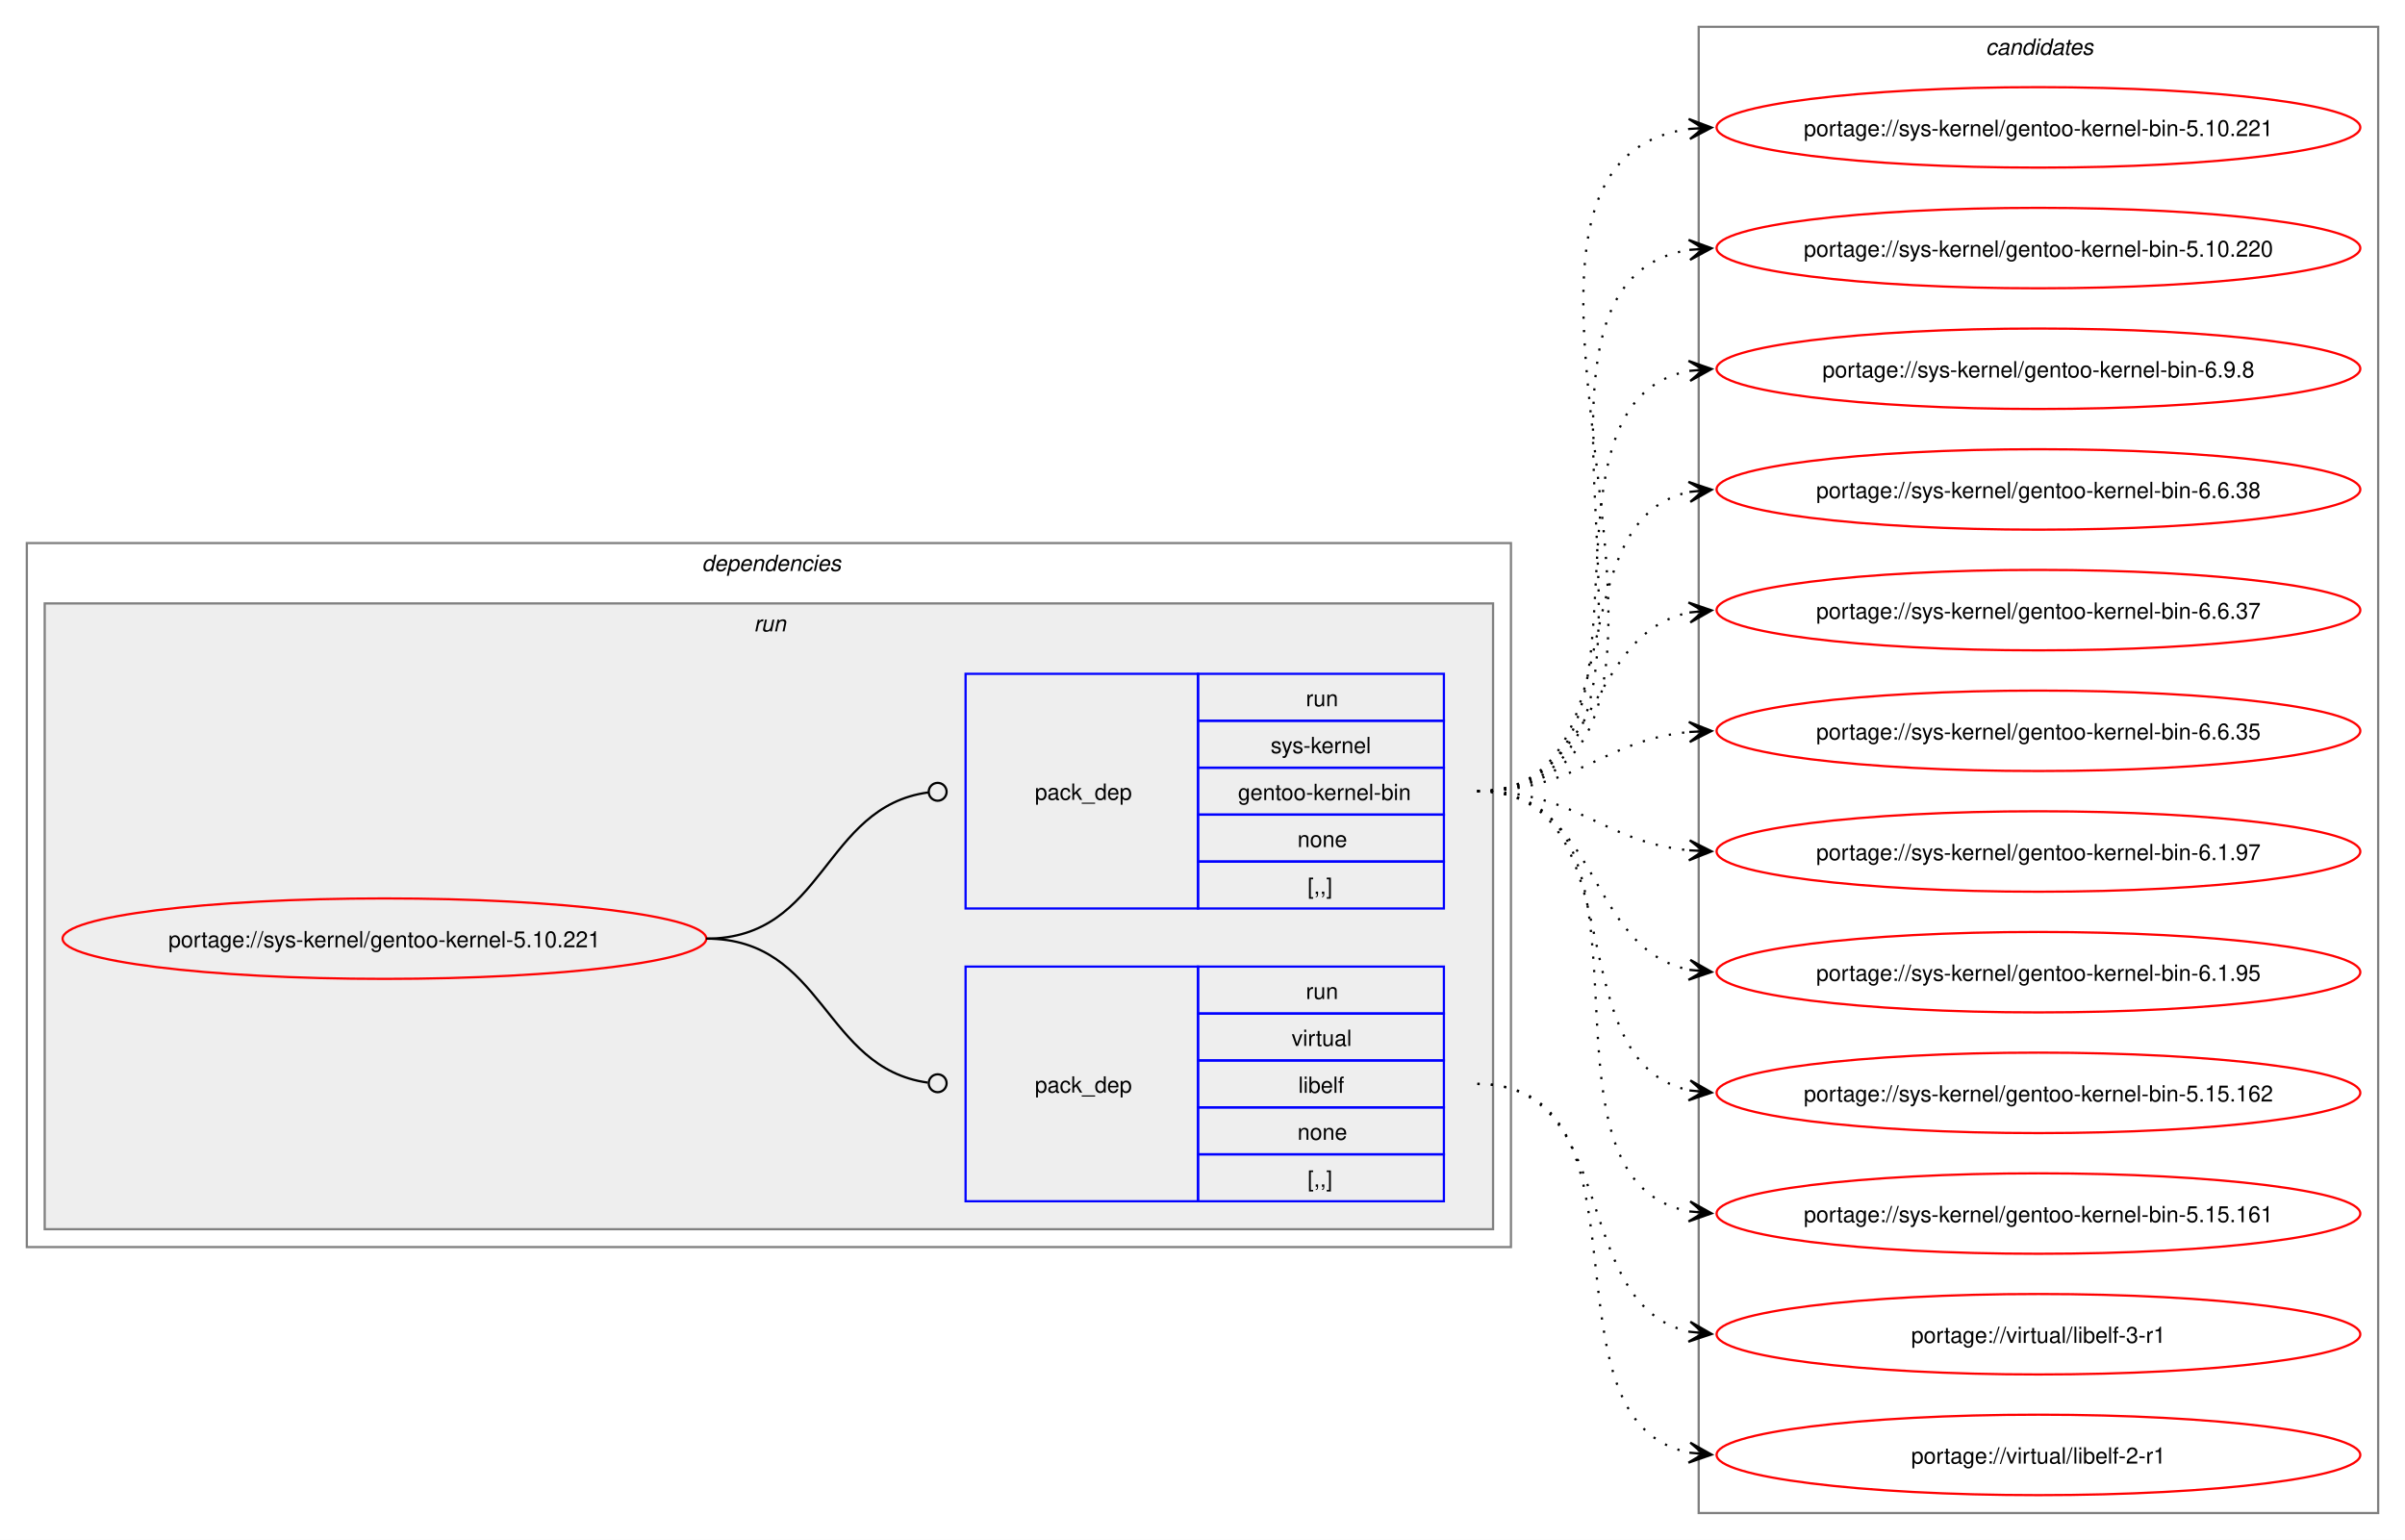
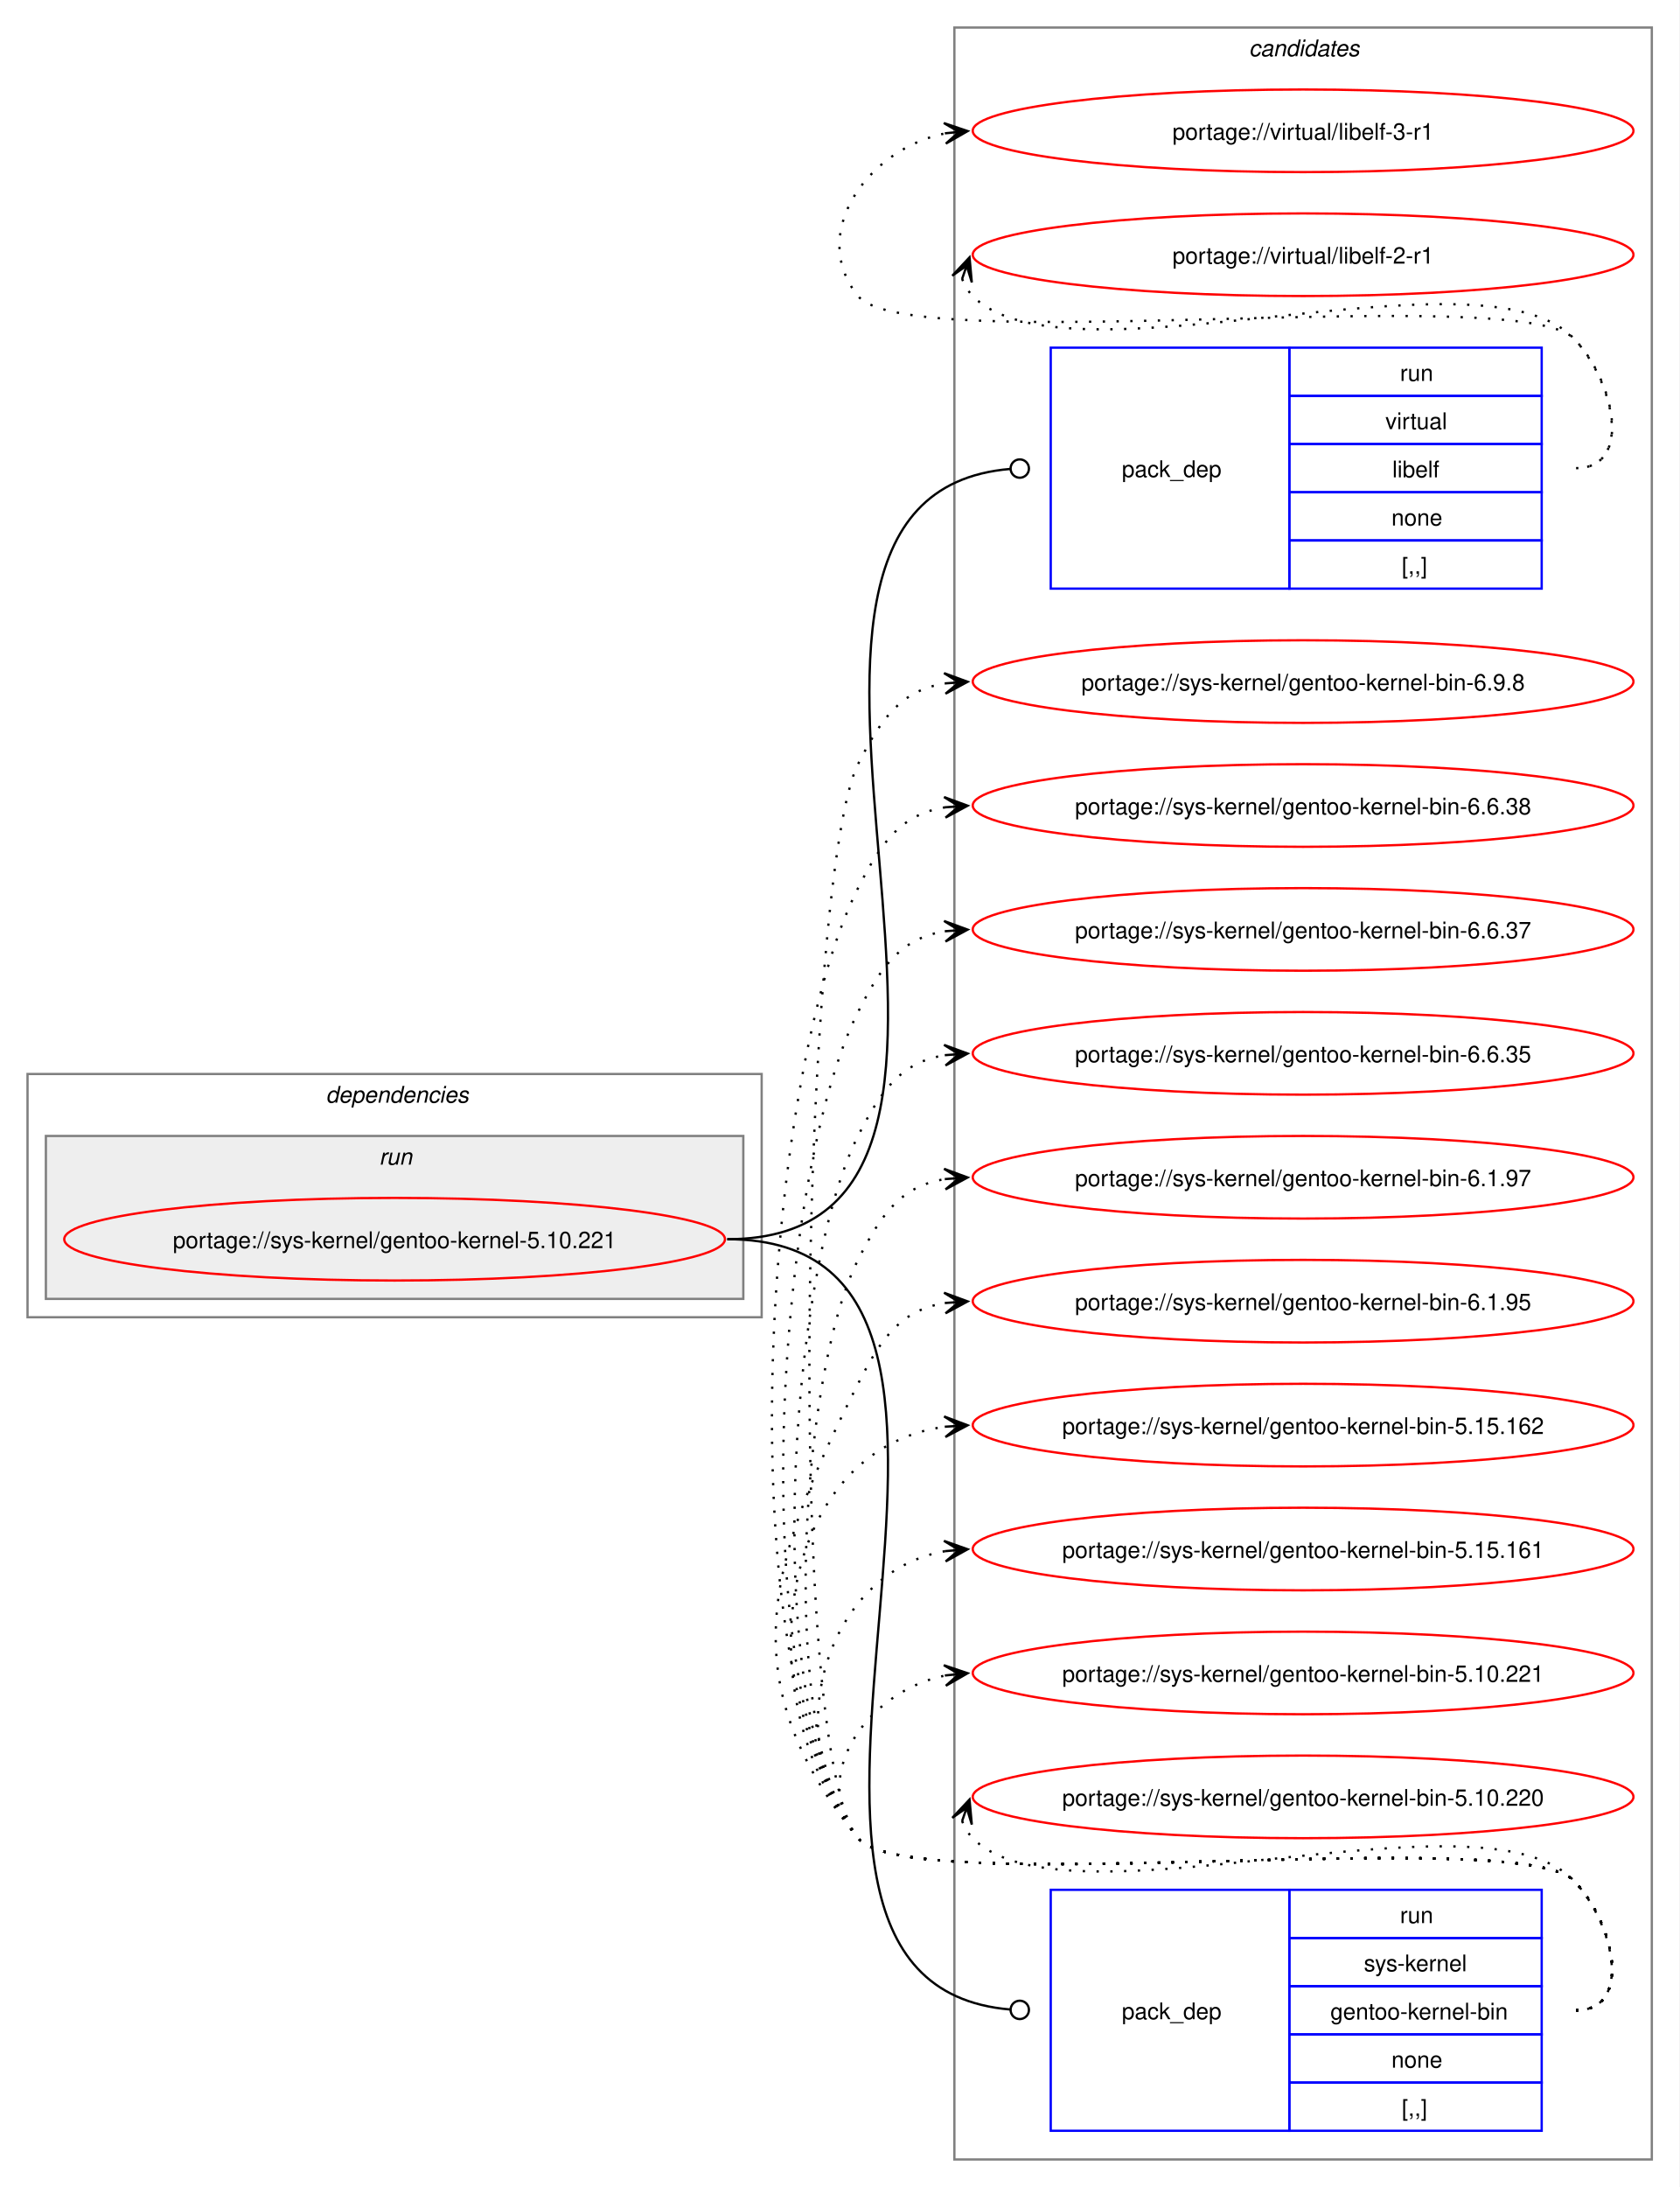
- <svg xmlns="http://www.w3.org/2000/svg" xmlns:xlink="http://www.w3.org/1999/xlink" width="1076pt" height="689pt" viewBox="0.00 0.00 1076.00 689.00">
-   <g id="graph0" class="graph" transform="scale(1 1) rotate(0) translate(4 685)">
-     <polygon fill="white" stroke="none" points="-4,4 -4,-685 1072,-685 1072,4 -4,4" />
+ <svg xmlns="http://www.w3.org/2000/svg" xmlns:xlink="http://www.w3.org/1999/xlink" width="732pt" height="953pt" viewBox="0.00 0.00 732.00 953.00">
+   <g id="graph0" class="graph" transform="scale(1 1) rotate(0) translate(4 949)">
+     <polygon fill="white" stroke="none" points="-4,4 -4,-949 728,-949 728,4 -4,4" />
+     <g id="clust8" class="cluster">
+       <polygon fill="none" stroke="gray" points="412,-8 412,-937 716,-937 716,-8 412,-8" />
+       <text text-anchor="start" x="540.38" y="-924.5" font-family="Helvetica,sans-Serif" font-style="italic" font-size="10.00">candidates</text>
+     </g>
    <g id="clust2" class="cluster">
-       <polygon fill="none" stroke="gray" points="8,-127 8,-442 672,-442 672,-127 8,-127" />
-       <text text-anchor="start" x="310" y="-429.5" font-family="Helvetica,sans-Serif" font-style="italic" font-size="10.00">dependencies</text>
+       <polygon fill="none" stroke="gray" points="8,-375 8,-481 328,-481 328,-375 8,-375" />
+       <text text-anchor="start" x="138" y="-468.5" font-family="Helvetica,sans-Serif" font-style="italic" font-size="10.00">dependencies</text>
    </g>
    <g id="clust5" class="cluster">
-       <polygon fill="#eeeeee" stroke="gray" points="16,-135 16,-415 664,-415 664,-135 16,-135" />
-       <text text-anchor="start" x="333.25" y="-402.5" font-family="Helvetica,sans-Serif" font-style="italic" font-size="10.00">run</text>
-     </g>
-     <g id="clust8" class="cluster">
-       <polygon fill="none" stroke="gray" points="756,-8 756,-673 1060,-673 1060,-8 756,-8" />
-       <text text-anchor="start" x="884.38" y="-660.5" font-family="Helvetica,sans-Serif" font-style="italic" font-size="10.00">candidates</text>
+       <polygon fill="#eeeeee" stroke="gray" points="16,-383 16,-454 320,-454 320,-383 16,-383" />
+       <text text-anchor="start" x="161.25" y="-441.5" font-family="Helvetica,sans-Serif" font-style="italic" font-size="10.00">run</text>
    </g>
    <g id="node1" class="node">
      <g id="a_node1">
        <a xlink:href="../sys-kernel/gentoo-kernel-5.10.221.svg" xlink:title="portage://sys-kernel/gentoo-kernel-5.10.221">
-           <ellipse fill="none" stroke="red" cx="168" cy="-265" rx="144" ry="18" />
-           <text text-anchor="middle" x="168" y="-261.12" font-family="Helvetica,sans-Serif" font-size="10.00">portage://sys-kernel/gentoo-kernel-5.10.221</text>
+           <ellipse fill="none" stroke="red" cx="168" cy="-409" rx="144" ry="18" />
+           <text text-anchor="middle" x="168" y="-405.12" font-family="Helvetica,sans-Serif" font-size="10.00">portage://sys-kernel/gentoo-kernel-5.10.221</text>
        </a>
      </g>
    </g>
    <g id="node2" class="node">
-       <polygon fill="none" stroke="blue" points="428,-147.5 428,-252.5 532,-252.5 532,-147.5 428,-147.5" />
-       <text text-anchor="start" x="459" y="-196.12" font-family="Helvetica,sans-Serif" font-size="10.00">pack_dep</text>
-       <polygon fill="none" stroke="blue" points="532,-231.5 532,-252.5 642,-252.5 642,-231.5 532,-231.5" />
-       <text text-anchor="start" x="580.25" y="-238" font-family="Helvetica,sans-Serif" font-size="10.00">run</text>
-       <polygon fill="none" stroke="blue" points="532,-210.5 532,-231.5 642,-231.5 642,-210.5 532,-210.5" />
-       <text text-anchor="start" x="573.88" y="-217" font-family="Helvetica,sans-Serif" font-size="10.00">virtual</text>
-       <polygon fill="none" stroke="blue" points="532,-189.5 532,-210.5 642,-210.5 642,-189.5 532,-189.5" />
-       <text text-anchor="start" x="576.88" y="-196" font-family="Helvetica,sans-Serif" font-size="10.00">libelf</text>
-       <polygon fill="none" stroke="blue" points="532,-168.5 532,-189.5 642,-189.5 642,-168.5 532,-168.5" />
-       <text text-anchor="start" x="576.5" y="-175" font-family="Helvetica,sans-Serif" font-size="10.00">none</text>
-       <polygon fill="none" stroke="blue" points="532,-147.5 532,-168.5 642,-168.5 642,-147.5 532,-147.5" />
-       <text text-anchor="start" x="581" y="-154" font-family="Helvetica,sans-Serif" font-size="10.00">[,,]</text>
+       <polygon fill="none" stroke="blue" points="454,-692.5 454,-797.5 558,-797.5 558,-692.5 454,-692.5" />
+       <text text-anchor="start" x="485" y="-741.12" font-family="Helvetica,sans-Serif" font-size="10.00">pack_dep</text>
+       <polygon fill="none" stroke="blue" points="558,-776.5 558,-797.5 668,-797.5 668,-776.5 558,-776.5" />
+       <text text-anchor="start" x="606.25" y="-783" font-family="Helvetica,sans-Serif" font-size="10.00">run</text>
+       <polygon fill="none" stroke="blue" points="558,-755.5 558,-776.5 668,-776.5 668,-755.5 558,-755.5" />
+       <text text-anchor="start" x="599.88" y="-762" font-family="Helvetica,sans-Serif" font-size="10.00">virtual</text>
+       <polygon fill="none" stroke="blue" points="558,-734.5 558,-755.5 668,-755.5 668,-734.5 558,-734.5" />
+       <text text-anchor="start" x="602.88" y="-741" font-family="Helvetica,sans-Serif" font-size="10.00">libelf</text>
+       <polygon fill="none" stroke="blue" points="558,-713.5 558,-734.5 668,-734.5 668,-713.5 558,-713.5" />
+       <text text-anchor="start" x="602.5" y="-720" font-family="Helvetica,sans-Serif" font-size="10.00">none</text>
+       <polygon fill="none" stroke="blue" points="558,-692.5 558,-713.5 668,-713.5 668,-692.5 558,-692.5" />
+       <text text-anchor="start" x="607" y="-699" font-family="Helvetica,sans-Serif" font-size="10.00">[,,]</text>
    </g>
    <g id="edge1" class="edge">
-       <path fill="none" stroke="black" d="M312,-265C364.85,-265 364.24,-207.15 411.04,-200.6" />
-       <ellipse fill="none" stroke="black" cx="415.51" cy="-200.3" rx="4" ry="4" />
+       <path fill="none" stroke="black" d="M313,-409C470.47,-409 291.45,-732.65 436.43,-744.66" />
+       <ellipse fill="none" stroke="black" cx="440.5" cy="-744.82" rx="4" ry="4" />
    </g>
    <g id="node3" class="node">
-       <polygon fill="none" stroke="blue" points="428,-278.5 428,-383.5 532,-383.5 532,-278.5 428,-278.5" />
-       <text text-anchor="start" x="459" y="-327.12" font-family="Helvetica,sans-Serif" font-size="10.00">pack_dep</text>
-       <polygon fill="none" stroke="blue" points="532,-362.5 532,-383.5 642,-383.5 642,-362.5 532,-362.5" />
-       <text text-anchor="start" x="580.25" y="-369" font-family="Helvetica,sans-Serif" font-size="10.00">run</text>
-       <polygon fill="none" stroke="blue" points="532,-341.5 532,-362.5 642,-362.5 642,-341.5 532,-341.5" />
-       <text text-anchor="start" x="564.5" y="-348" font-family="Helvetica,sans-Serif" font-size="10.00">sys-kernel</text>
-       <polygon fill="none" stroke="blue" points="532,-320.5 532,-341.5 642,-341.5 642,-320.5 532,-320.5" />
-       <text text-anchor="start" x="549.88" y="-327" font-family="Helvetica,sans-Serif" font-size="10.00">gentoo-kernel-bin</text>
-       <polygon fill="none" stroke="blue" points="532,-299.5 532,-320.5 642,-320.5 642,-299.5 532,-299.5" />
-       <text text-anchor="start" x="576.5" y="-306" font-family="Helvetica,sans-Serif" font-size="10.00">none</text>
-       <polygon fill="none" stroke="blue" points="532,-278.5 532,-299.5 642,-299.5 642,-278.5 532,-278.5" />
-       <text text-anchor="start" x="581" y="-285" font-family="Helvetica,sans-Serif" font-size="10.00">[,,]</text>
+       <polygon fill="none" stroke="blue" points="454,-20.5 454,-125.5 558,-125.5 558,-20.5 454,-20.5" />
+       <text text-anchor="start" x="485" y="-69.12" font-family="Helvetica,sans-Serif" font-size="10.00">pack_dep</text>
+       <polygon fill="none" stroke="blue" points="558,-104.5 558,-125.5 668,-125.5 668,-104.5 558,-104.5" />
+       <text text-anchor="start" x="606.25" y="-111" font-family="Helvetica,sans-Serif" font-size="10.00">run</text>
+       <polygon fill="none" stroke="blue" points="558,-83.5 558,-104.5 668,-104.5 668,-83.5 558,-83.5" />
+       <text text-anchor="start" x="590.5" y="-90" font-family="Helvetica,sans-Serif" font-size="10.00">sys-kernel</text>
+       <polygon fill="none" stroke="blue" points="558,-62.5 558,-83.5 668,-83.5 668,-62.5 558,-62.5" />
+       <text text-anchor="start" x="575.88" y="-69" font-family="Helvetica,sans-Serif" font-size="10.00">gentoo-kernel-bin</text>
+       <polygon fill="none" stroke="blue" points="558,-41.5 558,-62.5 668,-62.5 668,-41.5 558,-41.5" />
+       <text text-anchor="start" x="602.5" y="-48" font-family="Helvetica,sans-Serif" font-size="10.00">none</text>
+       <polygon fill="none" stroke="blue" points="558,-20.5 558,-41.5 668,-41.5 668,-20.5 558,-20.5" />
+       <text text-anchor="start" x="607" y="-27" font-family="Helvetica,sans-Serif" font-size="10.00">[,,]</text>
    </g>
    <g id="edge2" class="edge">
-       <path fill="none" stroke="black" d="M312,-265C365.18,-265 364.06,-323.98 411.3,-330.43" />
-       <ellipse fill="none" stroke="black" cx="415.51" cy="-330.71" rx="4" ry="4" />
+       <path fill="none" stroke="black" d="M313,-409C470.47,-409 291.45,-85.35 436.43,-73.34" />
+       <ellipse fill="none" stroke="black" cx="440.5" cy="-73.18" rx="4" ry="4" />
    </g>
    <g id="node4" class="node">
      <g id="a_node4">
        <a xlink:href="../virtual/libelf-3-r1.svg" xlink:title="portage://virtual/libelf-3-r1">
-           <ellipse fill="none" stroke="red" cx="908" cy="-88" rx="144" ry="18" />
-           <text text-anchor="middle" x="908" y="-84.12" font-family="Helvetica,sans-Serif" font-size="10.00">portage://virtual/libelf-3-r1</text>
+           <ellipse fill="none" stroke="red" cx="564" cy="-892" rx="144" ry="18" />
+           <text text-anchor="middle" x="564" y="-888.12" font-family="Helvetica,sans-Serif" font-size="10.00">portage://virtual/libelf-3-r1</text>
        </a>
      </g>
    </g>
    <g id="edge3" class="edge">
-       <path fill="none" stroke="black" stroke-dasharray="1,5" d="M657,-200C721.52,-200 697.76,-100.74 751.94,-89.11" />
-       <polygon fill="black" stroke="black" points="761.79,-88.12 752.29,-93.6 758.02,-88.5 751.84,-89.12 751.84,-89.12 751.84,-89.12 758.02,-88.5 751.39,-84.64 761.79,-88.12" />
+       <path fill="none" stroke="black" stroke-dasharray="1,5" d="M683,-745C708.12,-745 699.6,-783.59 682,-801.5 657.66,-826.27 391.83,-792.99 370,-820 347.95,-847.28 374.32,-884.25 408.27,-890.94" />
+       <polygon fill="black" stroke="black" points="417.79,-891.88 407.39,-895.38 414.02,-891.51 407.84,-890.9 407.84,-890.9 407.84,-890.9 414.02,-891.51 408.28,-886.42 417.79,-891.88" />
    </g>
    <g id="node5" class="node">
      <g id="a_node5">
        <a xlink:href="../virtual/libelf-2-r1.svg" xlink:title="portage://virtual/libelf-2-r1">
-           <ellipse fill="none" stroke="red" cx="908" cy="-34" rx="144" ry="18" />
-           <text text-anchor="middle" x="908" y="-30.12" font-family="Helvetica,sans-Serif" font-size="10.00">portage://virtual/libelf-2-r1</text>
+           <ellipse fill="none" stroke="red" cx="564" cy="-838" rx="144" ry="18" />
+           <text text-anchor="middle" x="564" y="-834.12" font-family="Helvetica,sans-Serif" font-size="10.00">portage://virtual/libelf-2-r1</text>
        </a>
      </g>
    </g>
    <g id="edge4" class="edge">
-       <path fill="none" stroke="black" stroke-dasharray="1,5" d="M657,-200C740.6,-200 681.35,-48.58 752.12,-34.97" />
-       <polygon fill="black" stroke="black" points="761.79,-34.11 752.23,-39.48 758.02,-34.45 751.83,-35 751.83,-35 751.83,-35 758.02,-34.45 751.42,-30.52 761.79,-34.11" />
+       <path fill="none" stroke="black" stroke-dasharray="1,5" d="M415.37,-827.45C416.4,-824.7 418.07,-821.96 420,-820 460.96,-778.42 641.83,-843.85 682,-801.5 699.28,-783.28 708.12,-745 683,-745" />
+       <polygon fill="black" stroke="black" points="418.6,-836.85 411.09,-828.86 417.37,-833.27 415.34,-827.39 415.34,-827.39 415.34,-827.39 417.37,-833.27 419.6,-825.93 418.6,-836.85" />
    </g>
    <g id="node6" class="node">
      <g id="a_node6">
        <a xlink:href="../sys-kernel/gentoo-kernel-bin-6.9.8.svg" xlink:title="portage://sys-kernel/gentoo-kernel-bin-6.9.8">
-           <ellipse fill="none" stroke="red" cx="908" cy="-520" rx="144" ry="18" />
-           <text text-anchor="middle" x="908" y="-516.12" font-family="Helvetica,sans-Serif" font-size="10.00">portage://sys-kernel/gentoo-kernel-bin-6.9.8</text>
+           <ellipse fill="none" stroke="red" cx="564" cy="-652" rx="144" ry="18" />
+           <text text-anchor="middle" x="564" y="-648.12" font-family="Helvetica,sans-Serif" font-size="10.00">portage://sys-kernel/gentoo-kernel-bin-6.9.8</text>
        </a>
      </g>
    </g>
    <g id="edge5" class="edge">
-       <path fill="none" stroke="black" stroke-dasharray="1,5" d="M657,-331C749.36,-331 673.49,-504.81 752.05,-519.07" />
-       <polygon fill="black" stroke="black" points="761.79,-519.9 751.44,-523.54 758.02,-519.58 751.82,-519.05 751.82,-519.05 751.82,-519.05 758.02,-519.58 752.2,-514.57 761.79,-519.9" />
+       <path fill="none" stroke="black" stroke-dasharray="1,5" d="M683,-73C708.12,-73 699.6,-111.59 682,-129.5 657.66,-154.27 391.83,-120.99 370,-148 337.31,-188.44 346.52,-569.61 370,-616 380.39,-636.53 389.02,-648.2 408.04,-651.21" />
+       <polygon fill="black" stroke="black" points="417.78,-651.91 407.49,-655.68 414.01,-651.64 407.81,-651.2 407.81,-651.2 407.81,-651.2 414.01,-651.64 408.13,-646.71 417.78,-651.91" />
    </g>
    <g id="node7" class="node">
      <g id="a_node7">
        <a xlink:href="../sys-kernel/gentoo-kernel-bin-6.6.38.svg" xlink:title="portage://sys-kernel/gentoo-kernel-bin-6.6.38">
-           <ellipse fill="none" stroke="red" cx="908" cy="-466" rx="144" ry="18" />
-           <text text-anchor="middle" x="908" y="-462.12" font-family="Helvetica,sans-Serif" font-size="10.00">portage://sys-kernel/gentoo-kernel-bin-6.6.38</text>
+           <ellipse fill="none" stroke="red" cx="564" cy="-598" rx="144" ry="18" />
+           <text text-anchor="middle" x="564" y="-594.12" font-family="Helvetica,sans-Serif" font-size="10.00">portage://sys-kernel/gentoo-kernel-bin-6.6.38</text>
        </a>
      </g>
    </g>
    <g id="edge6" class="edge">
-       <path fill="none" stroke="black" stroke-dasharray="1,5" d="M657,-331C729.26,-331 691.28,-452.14 751.92,-464.91" />
-       <polygon fill="black" stroke="black" points="761.79,-465.88 751.4,-469.38 758.02,-465.51 751.84,-464.9 751.84,-464.9 751.84,-464.9 758.02,-465.51 752.27,-460.43 761.79,-465.88" />
+       <path fill="none" stroke="black" stroke-dasharray="1,5" d="M683,-73C708.12,-73 699.6,-111.59 682,-129.5 657.66,-154.27 391.83,-120.99 370,-148 312.16,-219.55 328.45,-479.92 370,-562 380.39,-582.53 389.02,-594.2 408.04,-597.21" />
+       <polygon fill="black" stroke="black" points="417.78,-597.91 407.49,-601.68 414.01,-597.64 407.81,-597.2 407.81,-597.2 407.81,-597.2 414.01,-597.64 408.13,-592.71 417.78,-597.91" />
    </g>
    <g id="node8" class="node">
      <g id="a_node8">
        <a xlink:href="../sys-kernel/gentoo-kernel-bin-6.6.37.svg" xlink:title="portage://sys-kernel/gentoo-kernel-bin-6.6.37">
-           <ellipse fill="none" stroke="red" cx="908" cy="-412" rx="144" ry="18" />
-           <text text-anchor="middle" x="908" y="-408.12" font-family="Helvetica,sans-Serif" font-size="10.00">portage://sys-kernel/gentoo-kernel-bin-6.6.37</text>
+           <ellipse fill="none" stroke="red" cx="564" cy="-544" rx="144" ry="18" />
+           <text text-anchor="middle" x="564" y="-540.12" font-family="Helvetica,sans-Serif" font-size="10.00">portage://sys-kernel/gentoo-kernel-bin-6.6.37</text>
        </a>
      </g>
    </g>
    <g id="edge7" class="edge">
-       <path fill="none" stroke="black" stroke-dasharray="1,5" d="M657,-331C712.35,-331 705.06,-401.6 752.1,-410.98" />
-       <polygon fill="black" stroke="black" points="761.79,-411.89 751.41,-415.43 758.02,-411.53 751.83,-410.95 751.83,-410.95 751.83,-410.95 758.02,-411.53 752.25,-406.47 761.79,-411.89" />
+       <path fill="none" stroke="black" stroke-dasharray="1,5" d="M683,-73C708.12,-73 699.6,-111.59 682,-129.5 657.66,-154.27 391.83,-120.99 370,-148 319.71,-210.21 333.87,-436.62 370,-508 380.39,-528.53 389.02,-540.2 408.04,-543.21" />
+       <polygon fill="black" stroke="black" points="417.78,-543.91 407.49,-547.68 414.01,-543.64 407.81,-543.2 407.81,-543.2 407.81,-543.2 414.01,-543.64 408.13,-538.71 417.78,-543.91" />
    </g>
    <g id="node9" class="node">
      <g id="a_node9">
        <a xlink:href="../sys-kernel/gentoo-kernel-bin-6.6.35.svg" xlink:title="portage://sys-kernel/gentoo-kernel-bin-6.6.35">
-           <ellipse fill="none" stroke="red" cx="908" cy="-358" rx="144" ry="18" />
-           <text text-anchor="middle" x="908" y="-354.12" font-family="Helvetica,sans-Serif" font-size="10.00">portage://sys-kernel/gentoo-kernel-bin-6.6.35</text>
+           <ellipse fill="none" stroke="red" cx="564" cy="-490" rx="144" ry="18" />
+           <text text-anchor="middle" x="564" y="-486.12" font-family="Helvetica,sans-Serif" font-size="10.00">portage://sys-kernel/gentoo-kernel-bin-6.6.35</text>
        </a>
      </g>
    </g>
    <g id="edge8" class="edge">
-       <path fill="none" stroke="black" stroke-dasharray="1,5" d="M657,-331C701.63,-331 712.68,-353.75 751.8,-357.48" />
-       <polygon fill="black" stroke="black" points="761.78,-357.94 751.59,-361.98 758.01,-357.77 751.79,-357.48 751.79,-357.48 751.79,-357.48 758.01,-357.77 752,-352.99 761.78,-357.94" />
+       <path fill="none" stroke="black" stroke-dasharray="1,5" d="M683,-73C708.12,-73 699.6,-111.59 682,-129.5 657.66,-154.27 391.83,-120.99 370,-148 327.25,-200.88 339.29,-393.33 370,-454 380.39,-474.53 389.02,-486.2 408.04,-489.21" />
+       <polygon fill="black" stroke="black" points="417.78,-489.91 407.49,-493.68 414.01,-489.64 407.81,-489.2 407.81,-489.2 407.81,-489.2 414.01,-489.64 408.13,-484.71 417.78,-489.91" />
    </g>
    <g id="node10" class="node">
      <g id="a_node10">
        <a xlink:href="../sys-kernel/gentoo-kernel-bin-6.1.97.svg" xlink:title="portage://sys-kernel/gentoo-kernel-bin-6.1.97">
-           <ellipse fill="none" stroke="red" cx="908" cy="-304" rx="144" ry="18" />
-           <text text-anchor="middle" x="908" y="-300.12" font-family="Helvetica,sans-Serif" font-size="10.00">portage://sys-kernel/gentoo-kernel-bin-6.1.97</text>
+           <ellipse fill="none" stroke="red" cx="564" cy="-436" rx="144" ry="18" />
+           <text text-anchor="middle" x="564" y="-432.12" font-family="Helvetica,sans-Serif" font-size="10.00">portage://sys-kernel/gentoo-kernel-bin-6.1.97</text>
        </a>
      </g>
    </g>
    <g id="edge9" class="edge">
-       <path fill="none" stroke="black" stroke-dasharray="1,5" d="M657,-331C701.63,-331 712.68,-308.25 751.8,-304.52" />
-       <polygon fill="black" stroke="black" points="761.78,-304.06 752,-309.01 758.01,-304.23 751.79,-304.52 751.79,-304.52 751.79,-304.52 758.01,-304.23 751.59,-300.02 761.78,-304.06" />
+       <path fill="none" stroke="black" stroke-dasharray="1,5" d="M683,-73C708.12,-73 699.6,-111.59 682,-129.5 657.66,-154.27 391.83,-120.99 370,-148 334.79,-191.55 344.71,-350.04 370,-400 380.39,-420.53 389.02,-432.2 408.04,-435.21" />
+       <polygon fill="black" stroke="black" points="417.78,-435.91 407.49,-439.68 414.01,-435.64 407.81,-435.2 407.81,-435.2 407.81,-435.2 414.01,-435.64 408.13,-430.71 417.78,-435.91" />
    </g>
    <g id="node11" class="node">
      <g id="a_node11">
        <a xlink:href="../sys-kernel/gentoo-kernel-bin-6.1.95.svg" xlink:title="portage://sys-kernel/gentoo-kernel-bin-6.1.95">
-           <ellipse fill="none" stroke="red" cx="908" cy="-250" rx="144" ry="18" />
-           <text text-anchor="middle" x="908" y="-246.12" font-family="Helvetica,sans-Serif" font-size="10.00">portage://sys-kernel/gentoo-kernel-bin-6.1.95</text>
+           <ellipse fill="none" stroke="red" cx="564" cy="-382" rx="144" ry="18" />
+           <text text-anchor="middle" x="564" y="-378.12" font-family="Helvetica,sans-Serif" font-size="10.00">portage://sys-kernel/gentoo-kernel-bin-6.1.95</text>
        </a>
      </g>
    </g>
    <g id="edge10" class="edge">
-       <path fill="none" stroke="black" stroke-dasharray="1,5" d="M657,-331C712.35,-331 705.06,-260.4 752.1,-251.02" />
-       <polygon fill="black" stroke="black" points="761.79,-250.11 752.25,-255.53 758.02,-250.47 751.83,-251.05 751.83,-251.05 751.83,-251.05 758.02,-250.47 751.41,-246.57 761.79,-250.11" />
+       <path fill="none" stroke="black" stroke-dasharray="1,5" d="M683,-73C708.12,-73 699.6,-111.59 682,-129.5 657.66,-154.27 391.83,-120.99 370,-148 314.68,-216.43 330.26,-267.49 370,-346 380.39,-366.53 389.02,-378.2 408.04,-381.21" />
+       <polygon fill="black" stroke="black" points="417.78,-381.91 407.49,-385.68 414.01,-381.64 407.81,-381.2 407.81,-381.2 407.81,-381.2 414.01,-381.64 408.13,-376.71 417.78,-381.91" />
    </g>
    <g id="node12" class="node">
      <g id="a_node12">
        <a xlink:href="../sys-kernel/gentoo-kernel-bin-5.15.162.svg" xlink:title="portage://sys-kernel/gentoo-kernel-bin-5.15.162">
-           <ellipse fill="none" stroke="red" cx="908" cy="-196" rx="144" ry="18" />
-           <text text-anchor="middle" x="908" y="-192.12" font-family="Helvetica,sans-Serif" font-size="10.00">portage://sys-kernel/gentoo-kernel-bin-5.15.162</text>
+           <ellipse fill="none" stroke="red" cx="564" cy="-328" rx="144" ry="18" />
+           <text text-anchor="middle" x="564" y="-324.12" font-family="Helvetica,sans-Serif" font-size="10.00">portage://sys-kernel/gentoo-kernel-bin-5.15.162</text>
        </a>
      </g>
    </g>
    <g id="edge11" class="edge">
-       <path fill="none" stroke="black" stroke-dasharray="1,5" d="M657,-331C729.26,-331 691.28,-209.86 751.92,-197.09" />
-       <polygon fill="black" stroke="black" points="761.79,-196.12 752.27,-201.57 758.02,-196.49 751.84,-197.1 751.84,-197.1 751.84,-197.1 758.02,-196.49 751.4,-192.62 761.79,-196.12" />
+       <path fill="none" stroke="black" stroke-dasharray="1,5" d="M683,-73C708.12,-73 699.6,-111.59 682,-129.5 657.66,-154.27 391.83,-120.99 370,-148 320.22,-209.58 334.59,-317.72 408.22,-327.32" />
+       <polygon fill="black" stroke="black" points="417.78,-327.92 407.52,-331.78 414.01,-327.68 407.8,-327.29 407.8,-327.29 407.8,-327.29 414.01,-327.68 408.09,-322.8 417.78,-327.92" />
    </g>
    <g id="node13" class="node">
      <g id="a_node13">
        <a xlink:href="../sys-kernel/gentoo-kernel-bin-5.15.161.svg" xlink:title="portage://sys-kernel/gentoo-kernel-bin-5.15.161">
-           <ellipse fill="none" stroke="red" cx="908" cy="-142" rx="144" ry="18" />
-           <text text-anchor="middle" x="908" y="-138.12" font-family="Helvetica,sans-Serif" font-size="10.00">portage://sys-kernel/gentoo-kernel-bin-5.15.161</text>
+           <ellipse fill="none" stroke="red" cx="564" cy="-274" rx="144" ry="18" />
+           <text text-anchor="middle" x="564" y="-270.12" font-family="Helvetica,sans-Serif" font-size="10.00">portage://sys-kernel/gentoo-kernel-bin-5.15.161</text>
        </a>
      </g>
    </g>
    <g id="edge12" class="edge">
-       <path fill="none" stroke="black" stroke-dasharray="1,5" d="M657,-331C749.36,-331 673.49,-157.19 752.05,-142.93" />
-       <polygon fill="black" stroke="black" points="761.79,-142.1 752.2,-147.43 758.02,-142.42 751.82,-142.95 751.82,-142.95 751.82,-142.95 758.02,-142.42 751.44,-138.46 761.79,-142.1" />
+       <path fill="none" stroke="black" stroke-dasharray="1,5" d="M683,-73C708.12,-73 699.6,-111.59 682,-129.5 657.66,-154.27 391.83,-120.99 370,-148 334.59,-191.81 355.83,-264.22 408.13,-273.1" />
+       <polygon fill="black" stroke="black" points="417.79,-273.9 407.45,-277.56 414.02,-273.59 407.82,-273.07 407.82,-273.07 407.82,-273.07 414.02,-273.59 408.19,-268.59 417.79,-273.9" />
    </g>
    <g id="node14" class="node">
      <g id="a_node14">
        <a xlink:href="../sys-kernel/gentoo-kernel-bin-5.10.221.svg" xlink:title="portage://sys-kernel/gentoo-kernel-bin-5.10.221">
-           <ellipse fill="none" stroke="red" cx="908" cy="-628" rx="144" ry="18" />
-           <text text-anchor="middle" x="908" y="-624.12" font-family="Helvetica,sans-Serif" font-size="10.00">portage://sys-kernel/gentoo-kernel-bin-5.10.221</text>
+           <ellipse fill="none" stroke="red" cx="564" cy="-220" rx="144" ry="18" />
+           <text text-anchor="middle" x="564" y="-216.12" font-family="Helvetica,sans-Serif" font-size="10.00">portage://sys-kernel/gentoo-kernel-bin-5.10.221</text>
        </a>
      </g>
    </g>
    <g id="edge13" class="edge">
-       <path fill="none" stroke="black" stroke-dasharray="1,5" d="M657,-331C793.19,-331 632.47,-611.42 751.83,-627.3" />
-       <polygon fill="black" stroke="black" points="761.78,-627.92 751.52,-631.79 758.01,-627.69 751.8,-627.3 751.8,-627.3 751.8,-627.3 758.01,-627.69 752.09,-622.81 761.78,-627.92" />
+       <path fill="none" stroke="black" stroke-dasharray="1,5" d="M683,-73C708.12,-73 699.6,-111.59 682,-129.5 657.66,-154.27 391.83,-120.99 370,-148 347.95,-175.28 374.32,-212.25 408.27,-218.94" />
+       <polygon fill="black" stroke="black" points="417.79,-219.88 407.39,-223.38 414.02,-219.51 407.84,-218.9 407.84,-218.9 407.84,-218.9 414.02,-219.51 408.28,-214.42 417.79,-219.88" />
    </g>
    <g id="node15" class="node">
      <g id="a_node15">
        <a xlink:href="../sys-kernel/gentoo-kernel-bin-5.10.220.svg" xlink:title="portage://sys-kernel/gentoo-kernel-bin-5.10.220">
-           <ellipse fill="none" stroke="red" cx="908" cy="-574" rx="144" ry="18" />
-           <text text-anchor="middle" x="908" y="-570.12" font-family="Helvetica,sans-Serif" font-size="10.00">portage://sys-kernel/gentoo-kernel-bin-5.10.220</text>
+           <ellipse fill="none" stroke="red" cx="564" cy="-166" rx="144" ry="18" />
+           <text text-anchor="middle" x="564" y="-162.12" font-family="Helvetica,sans-Serif" font-size="10.00">portage://sys-kernel/gentoo-kernel-bin-5.10.220</text>
        </a>
      </g>
    </g>
    <g id="edge14" class="edge">
-       <path fill="none" stroke="black" stroke-dasharray="1,5" d="M657,-331C770.92,-331 653.51,-558.13 752.06,-573.21" />
-       <polygon fill="black" stroke="black" points="761.78,-573.91 751.49,-577.68 758.01,-573.64 751.81,-573.2 751.81,-573.2 751.81,-573.2 758.01,-573.64 752.13,-568.71 761.78,-573.91" />
+       <path fill="none" stroke="black" stroke-dasharray="1,5" d="M415.37,-155.45C416.4,-152.7 418.07,-149.96 420,-148 460.96,-106.42 641.83,-171.85 682,-129.5 699.28,-111.28 708.12,-73 683,-73" />
+       <polygon fill="black" stroke="black" points="418.6,-164.85 411.09,-156.86 417.37,-161.27 415.34,-155.39 415.34,-155.39 415.34,-155.39 417.37,-161.27 419.6,-153.93 418.6,-164.85" />
    </g>
  </g>
</svg>
